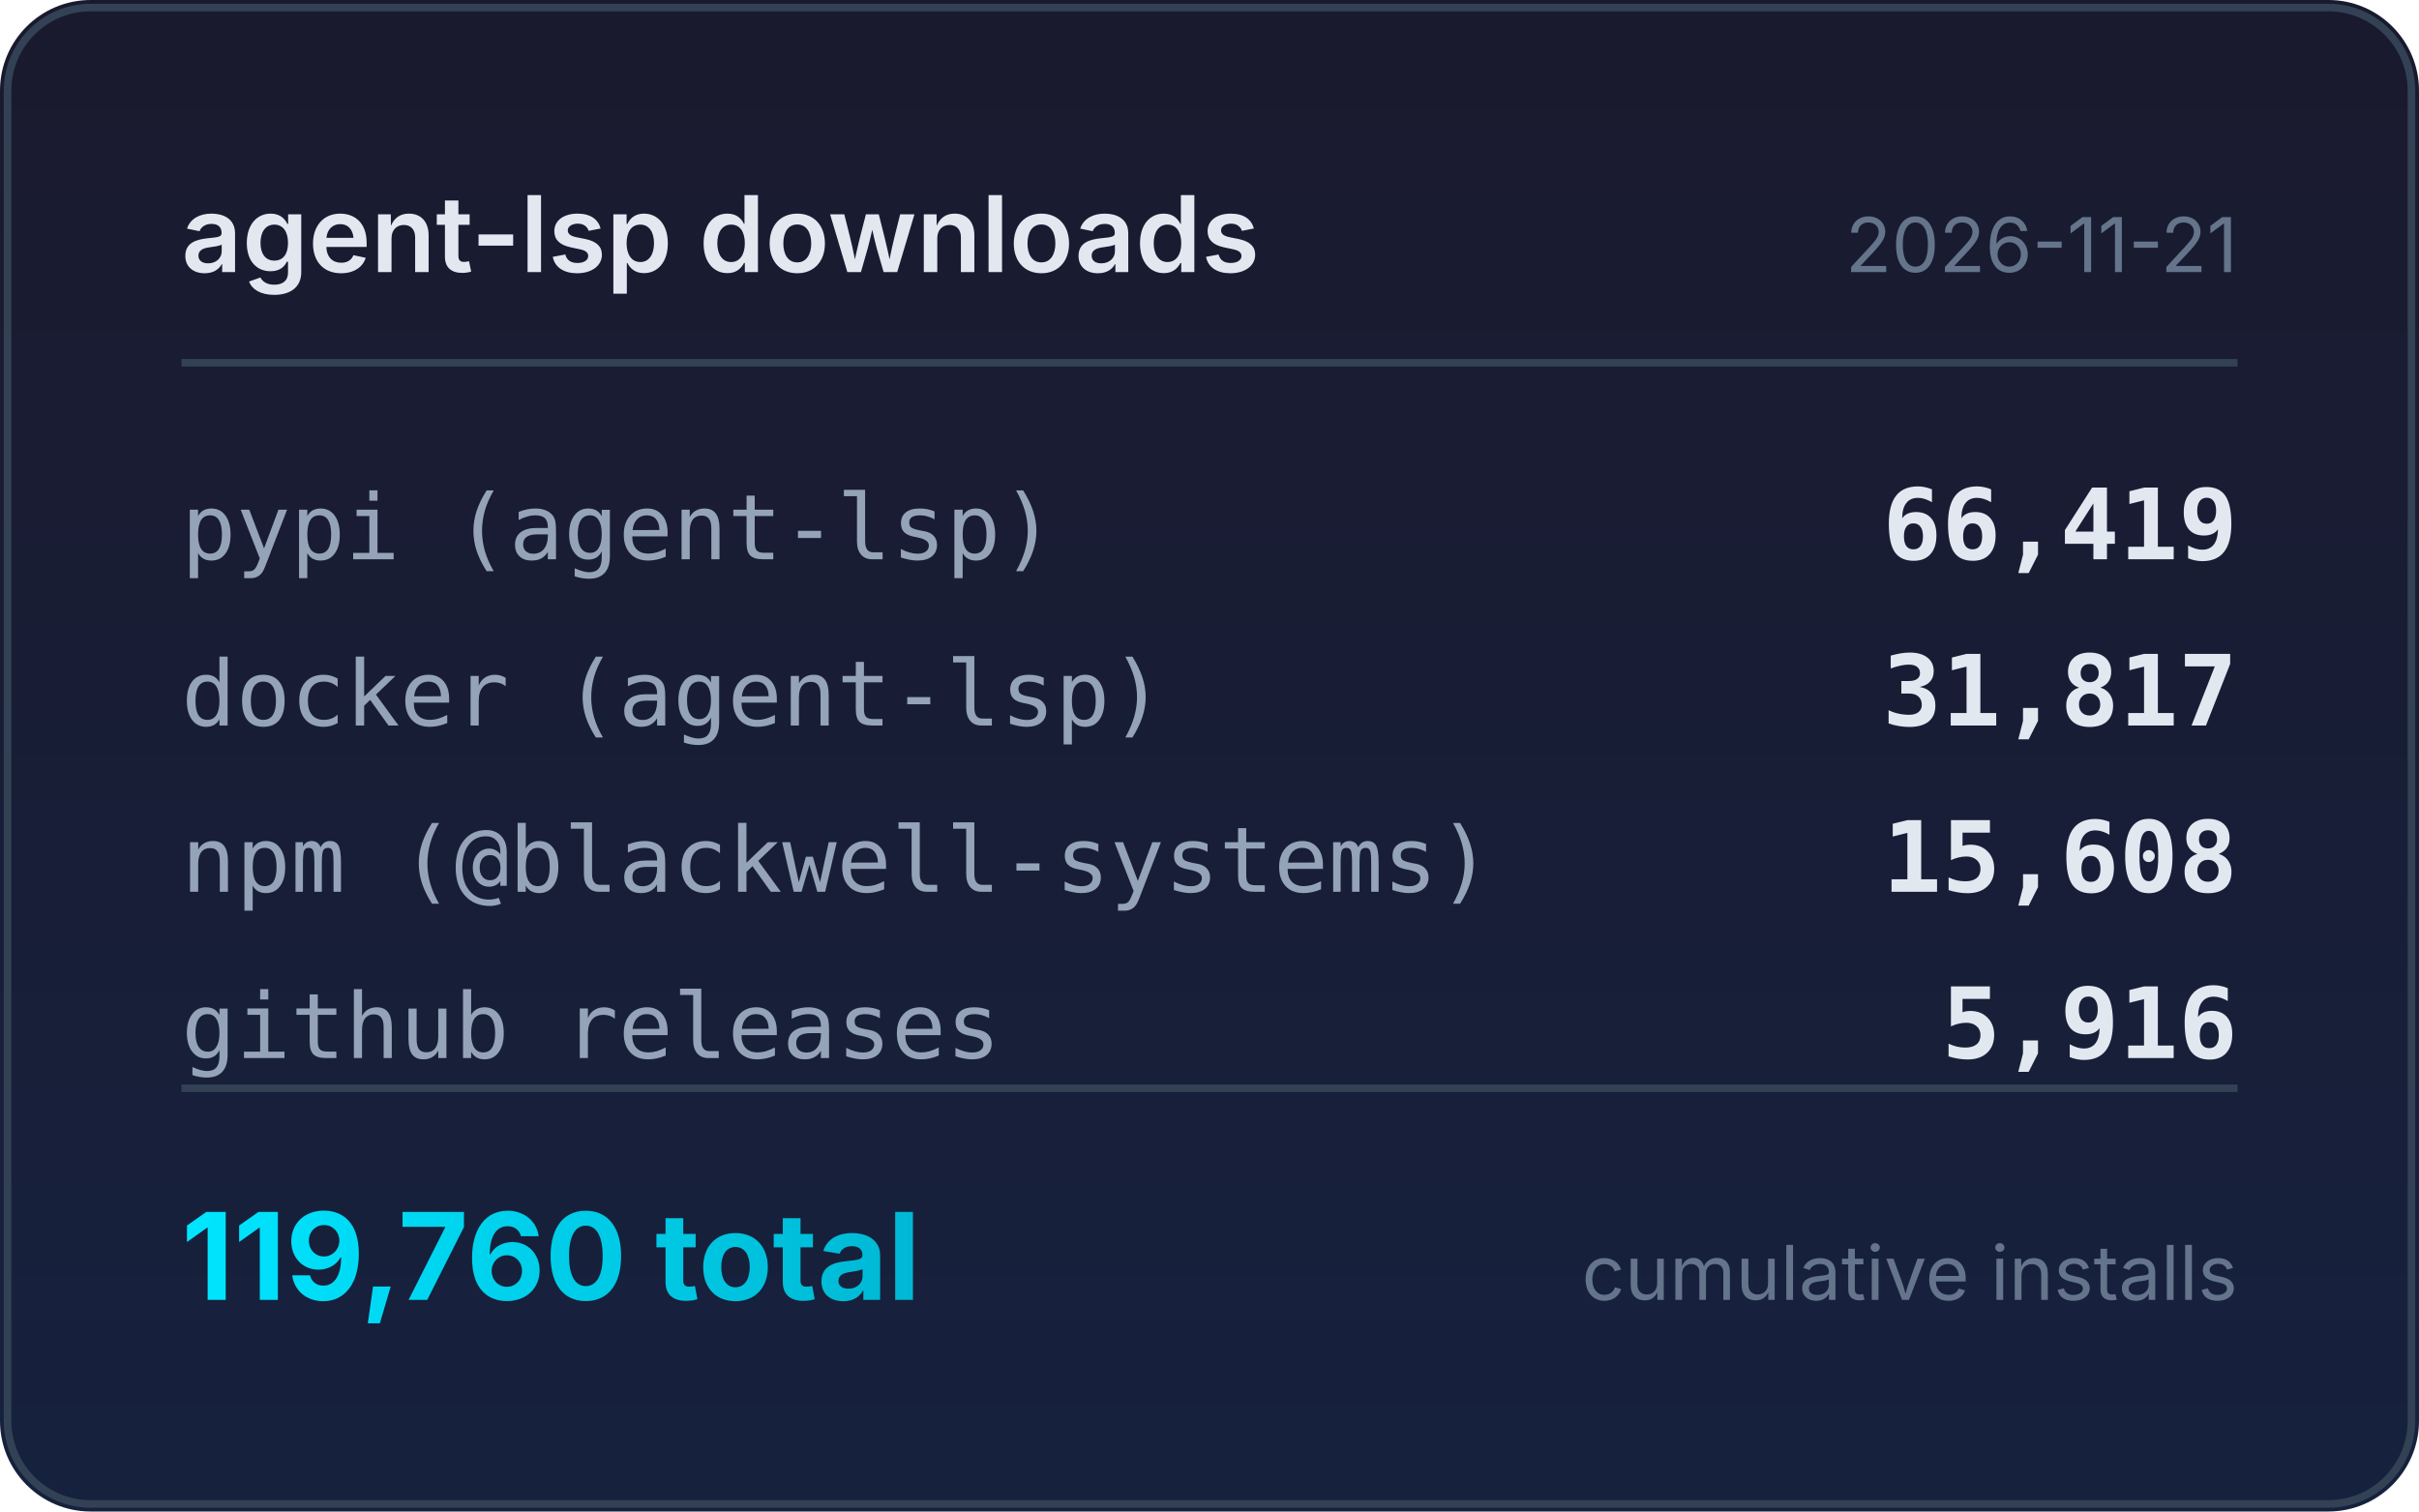
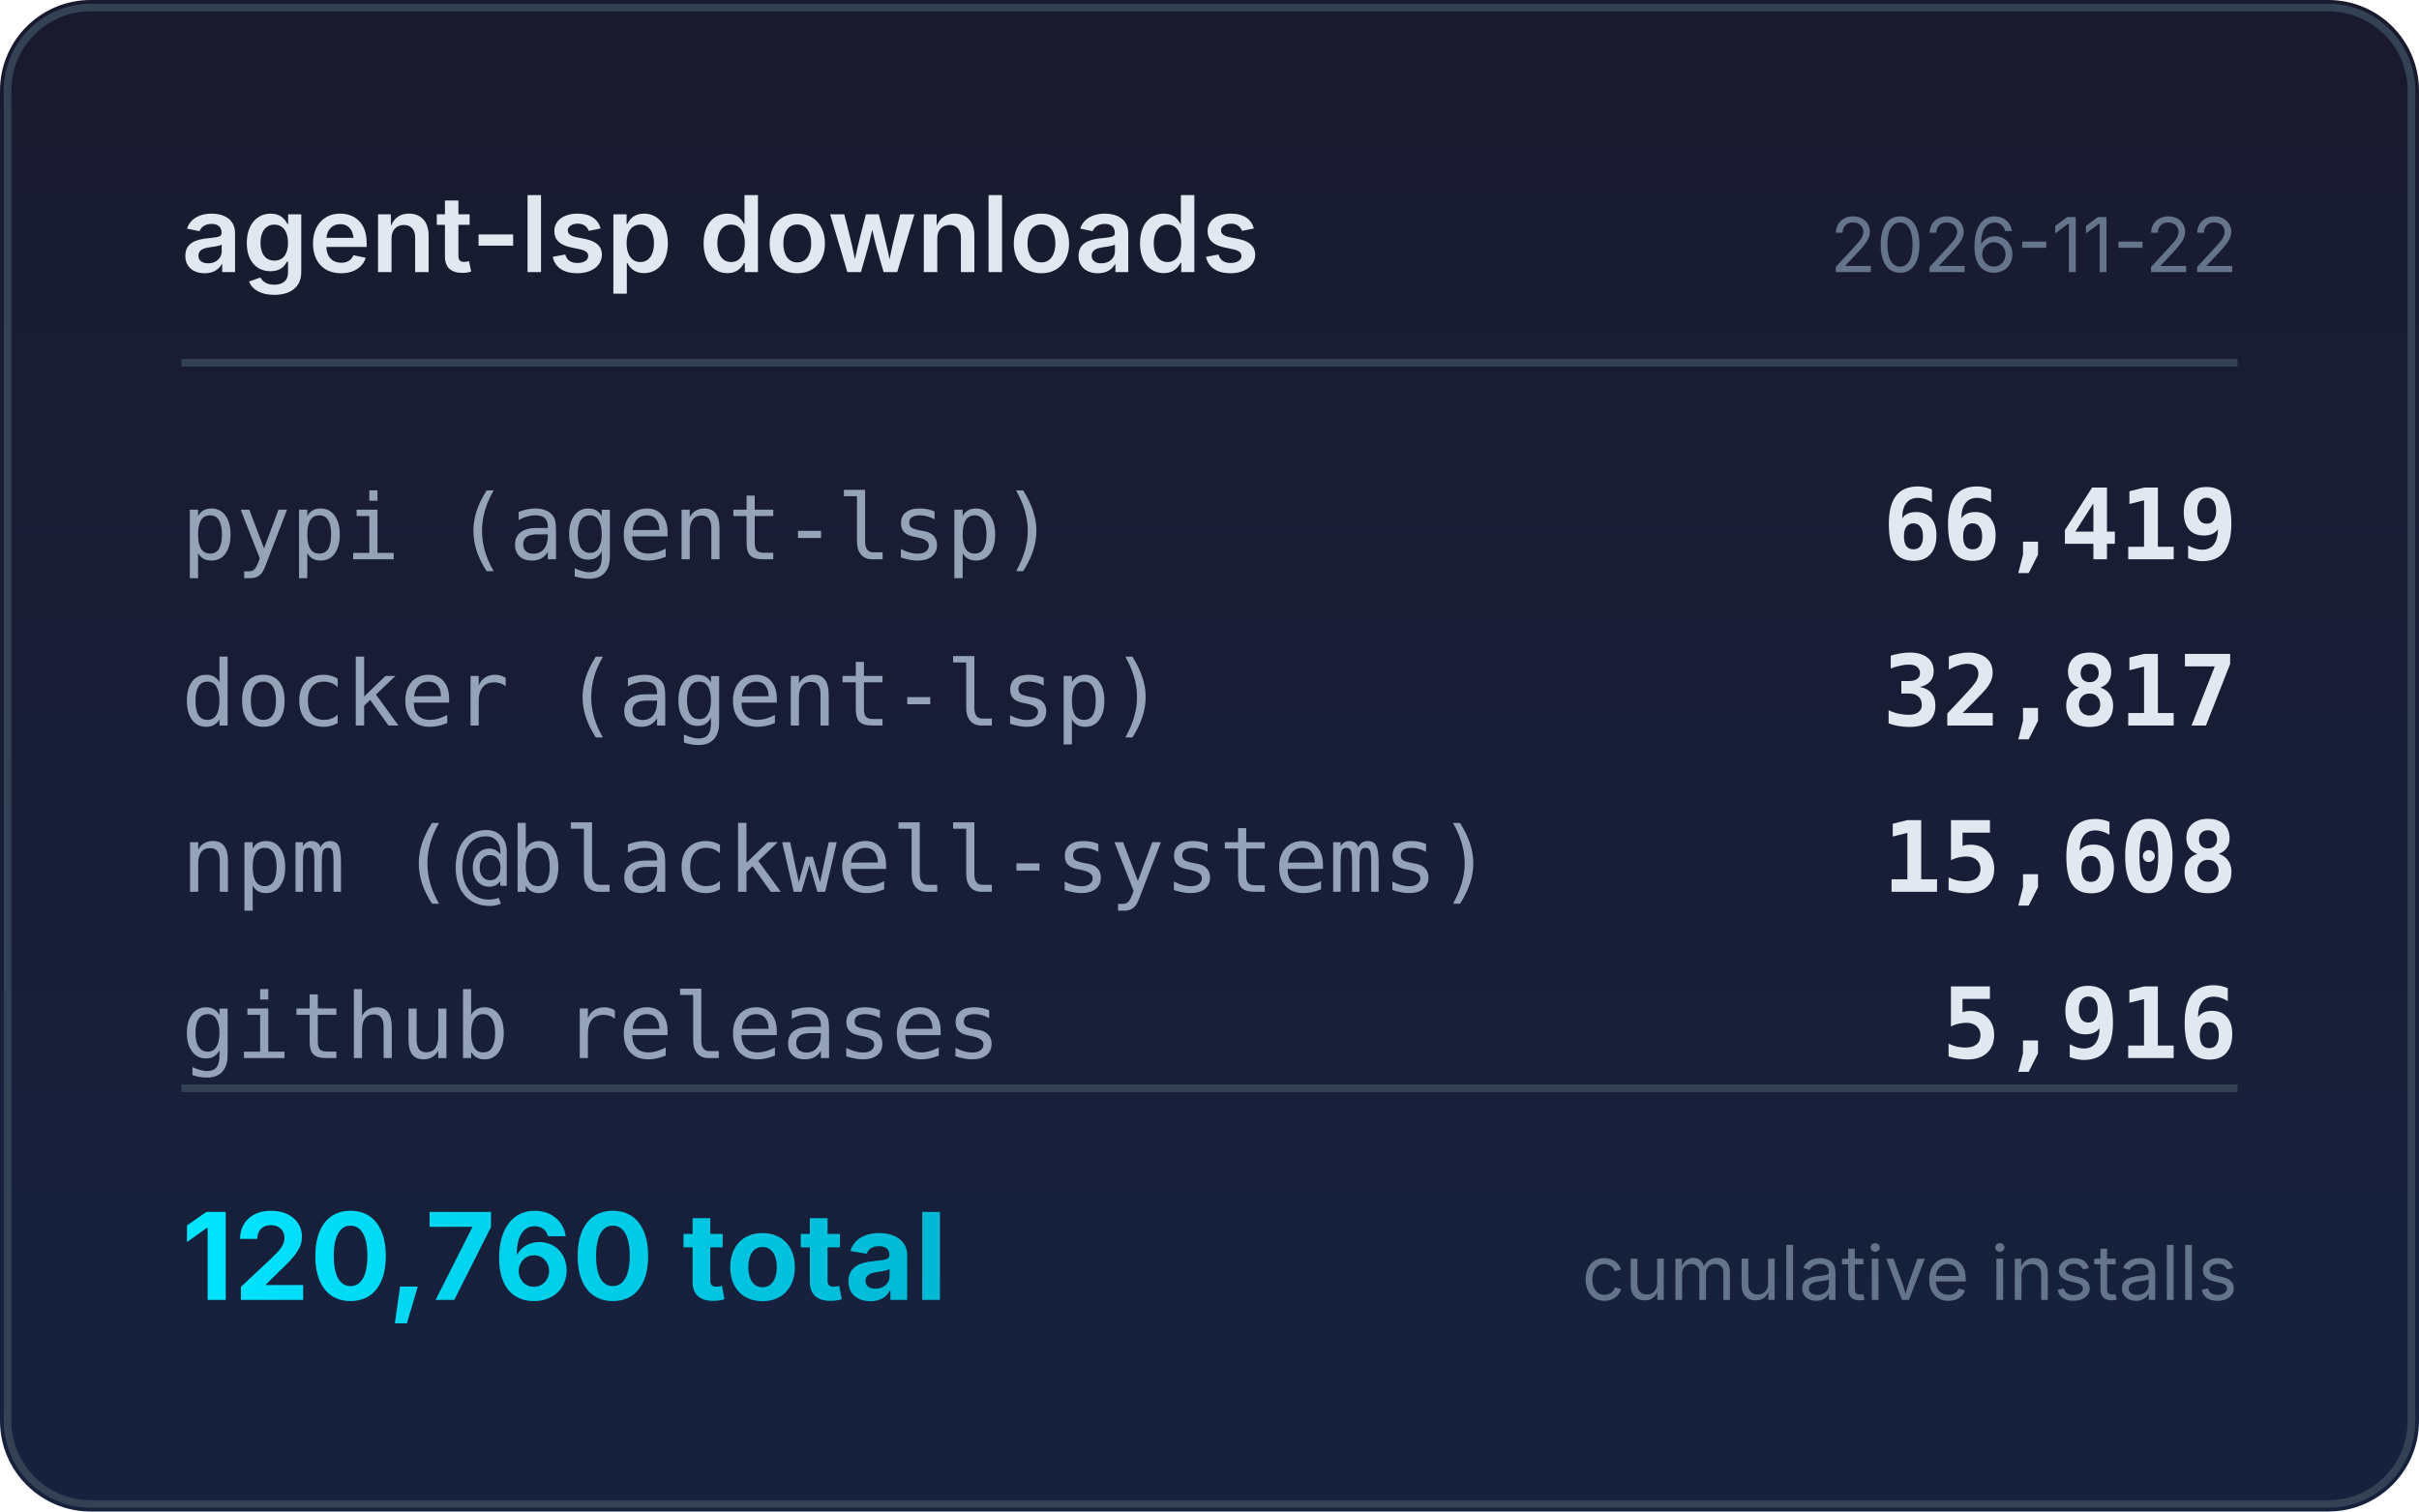
<svg xmlns="http://www.w3.org/2000/svg" width="320" height="200" viewBox="0 0 320 200">
  <defs>
    <linearGradient id="bg" x1="0" y1="0" x2="0" y2="1">
      <stop offset="0%" stop-color="#1a1a2e" />
      <stop offset="100%" stop-color="#16213e" />
    </linearGradient>
    <linearGradient id="accent" x1="0" y1="0" x2="1" y2="0">
      <stop offset="0%" stop-color="#00e5ff" />
      <stop offset="100%" stop-color="#00b8d4" />
    </linearGradient>
  </defs>
  <rect width="320" height="200" rx="12" fill="url(#bg)" />
  <rect x="1" y="1" width="318" height="198" rx="11" fill="none" stroke="#334155" stroke-width="1" />
  <text x="24" y="36" fill="#e2e8f0" font-family="system-ui,-apple-system,sans-serif" font-size="14" font-weight="600">agent-lsp downloads</text>
-   <text x="296" y="36" fill="#64748b" font-family="system-ui,-apple-system,sans-serif" font-size="10" text-anchor="end">2026-11-21</text>
+   <text x="296" y="36" fill="#64748b" font-family="system-ui,-apple-system,sans-serif" font-size="10" text-anchor="end">2026-11-22</text>
  <line x1="24" y1="48" x2="296" y2="48" stroke="#334155" stroke-width="1" />
  <text x="24" y="74" fill="#94a3b8" font-family="ui-monospace,monospace" font-size="12">pypi (agent-lsp)</text>
  <text x="296" y="74" fill="#e2e8f0" font-family="ui-monospace,monospace" font-size="13" font-weight="600" text-anchor="end">66,419</text>
  <text x="24" y="96" fill="#94a3b8" font-family="ui-monospace,monospace" font-size="12">docker (agent-lsp)</text>
-   <text x="296" y="96" fill="#e2e8f0" font-family="ui-monospace,monospace" font-size="13" font-weight="600" text-anchor="end">31,817</text>
+   <text x="296" y="96" fill="#e2e8f0" font-family="ui-monospace,monospace" font-size="13" font-weight="600" text-anchor="end">32,817</text>
  <text x="24" y="118" fill="#94a3b8" font-family="ui-monospace,monospace" font-size="12">npm (@blackwell-systems)</text>
  <text x="296" y="118" fill="#e2e8f0" font-family="ui-monospace,monospace" font-size="13" font-weight="600" text-anchor="end">15,608</text>
  <text x="24" y="140" fill="#94a3b8" font-family="ui-monospace,monospace" font-size="12">github releases</text>
  <text x="296" y="140" fill="#e2e8f0" font-family="ui-monospace,monospace" font-size="13" font-weight="600" text-anchor="end">5,916</text>
  <line x1="24" y1="144" x2="296" y2="144" stroke="#334155" stroke-width="1" />
-   <text x="24" y="172" fill="url(#accent)" font-family="system-ui,-apple-system,sans-serif" font-size="16" font-weight="700">119,760 total</text>
+   <text x="24" y="172" fill="url(#accent)" font-family="system-ui,-apple-system,sans-serif" font-size="16" font-weight="700">120,760 total</text>
  <text x="296" y="172" fill="#64748b" font-family="system-ui,-apple-system,sans-serif" font-size="10" text-anchor="end">cumulative installs</text>
</svg>
